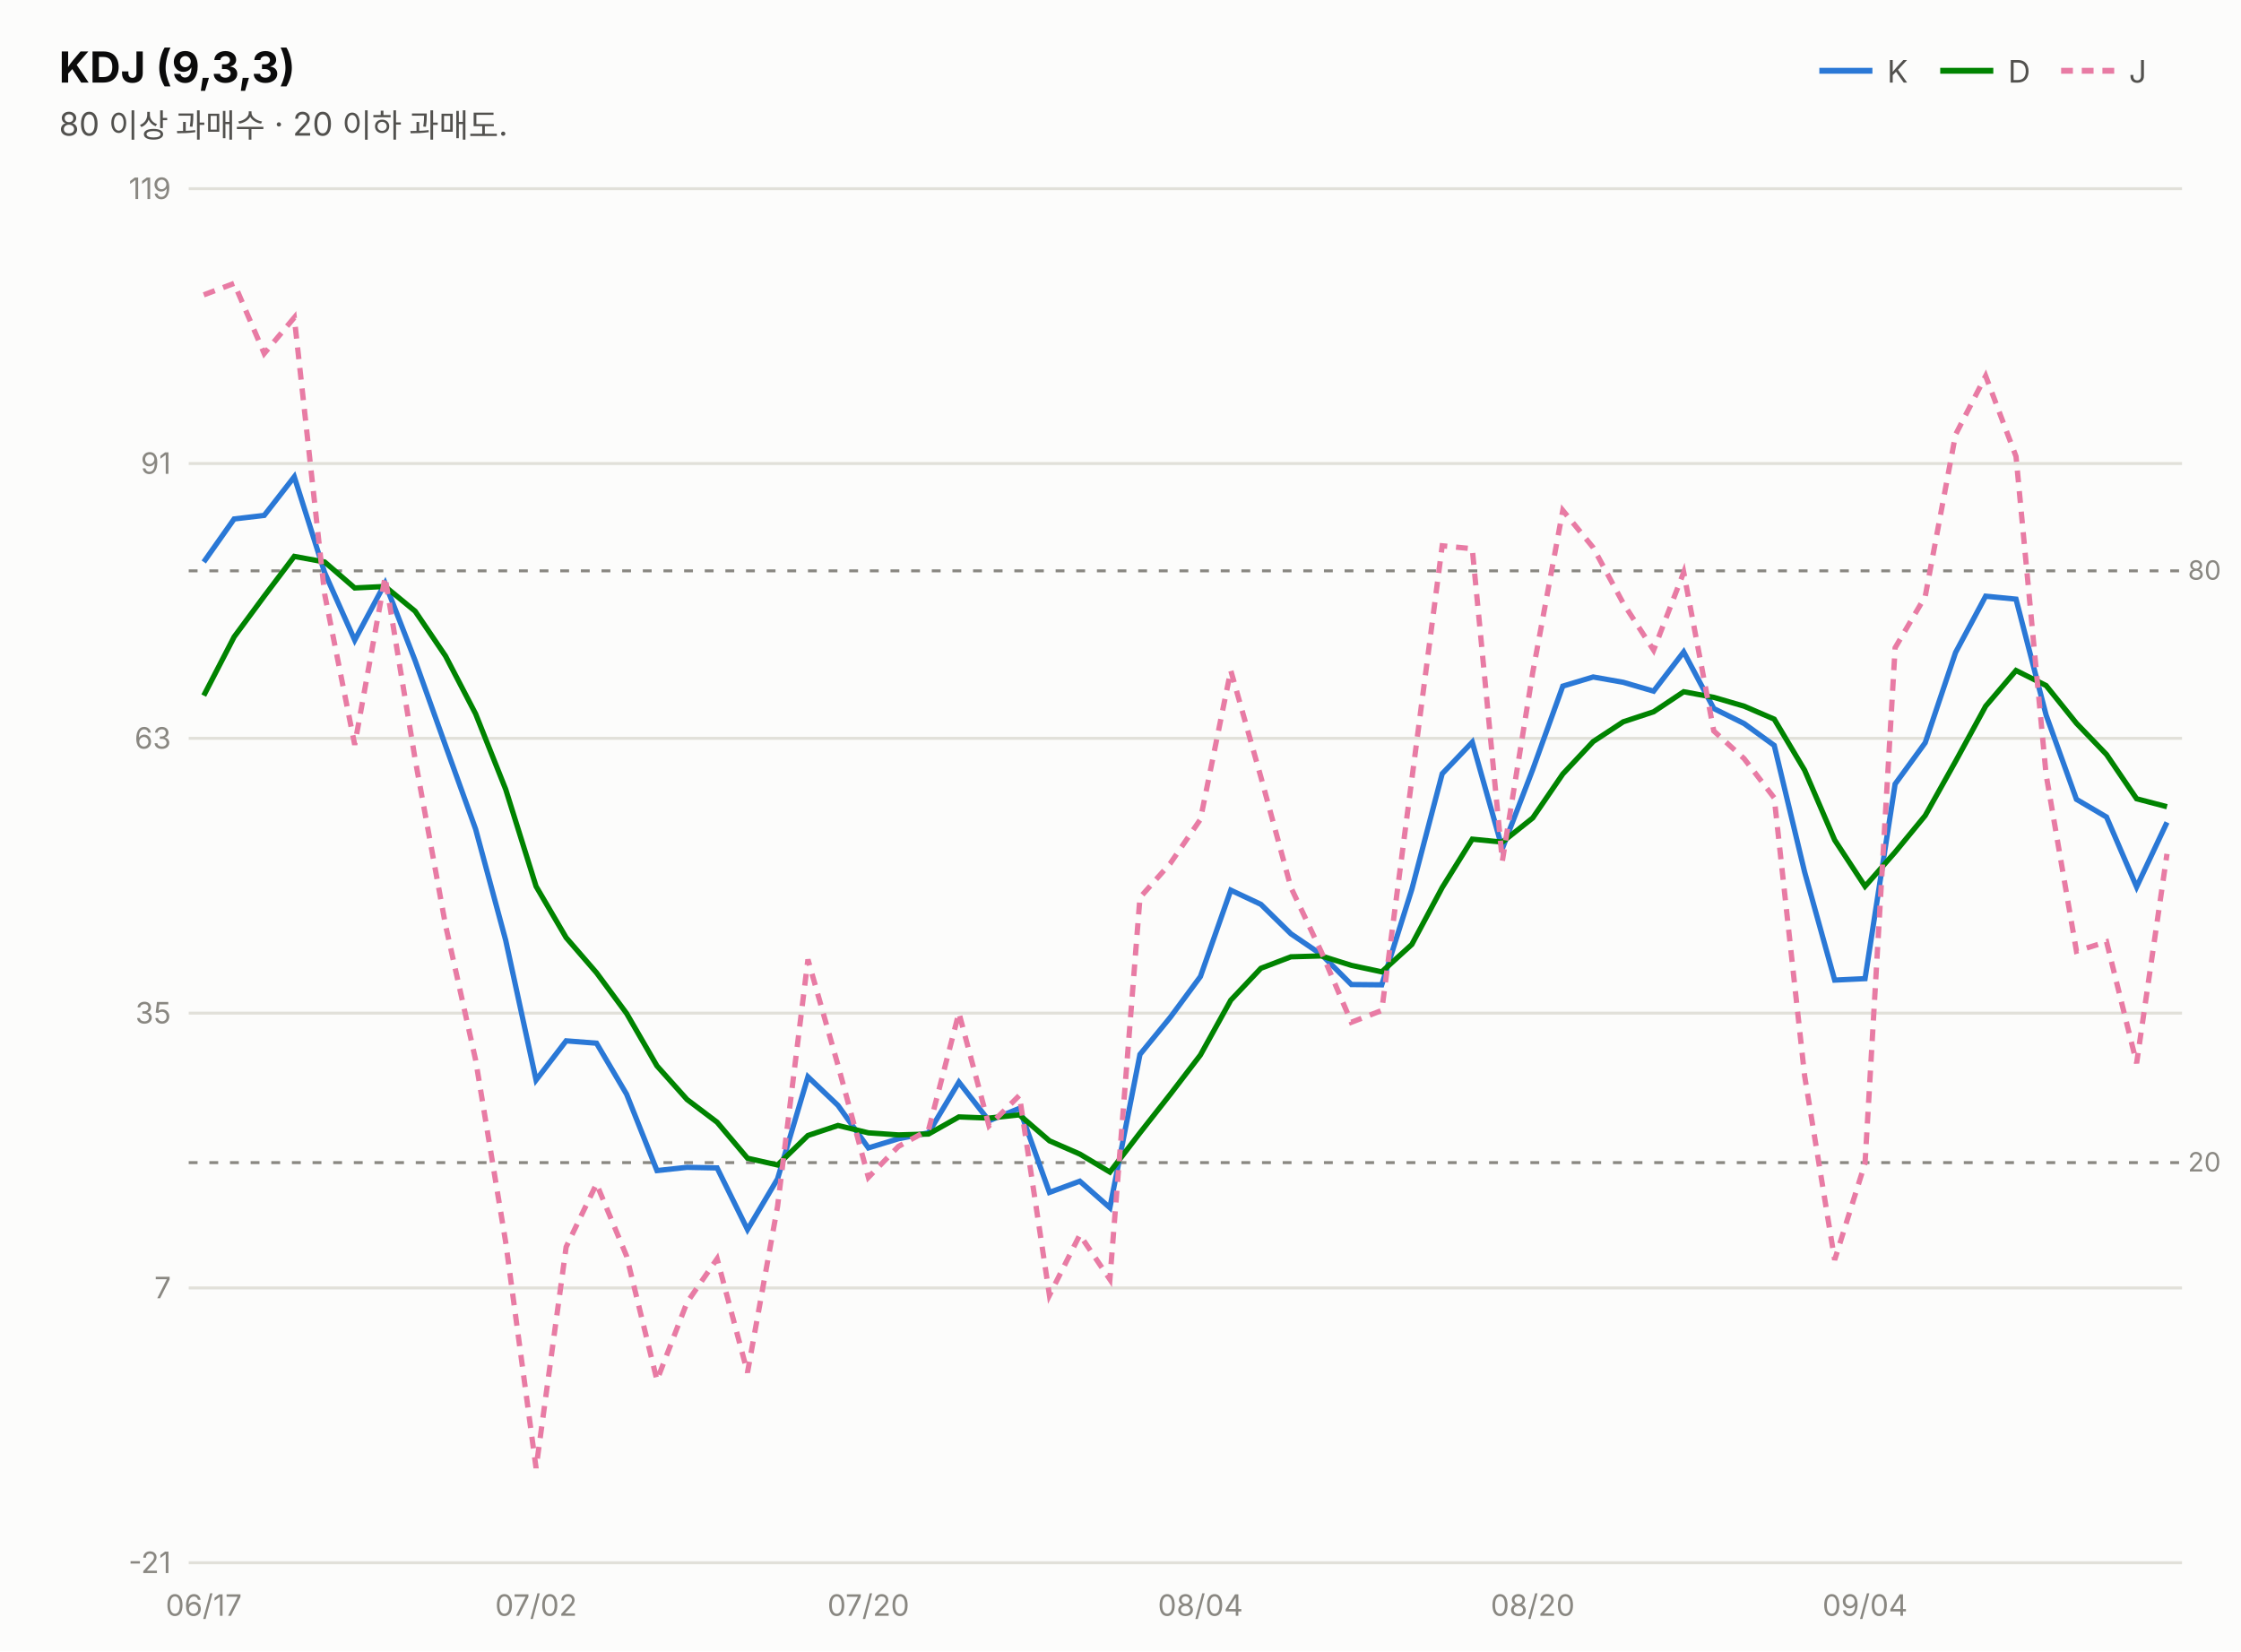
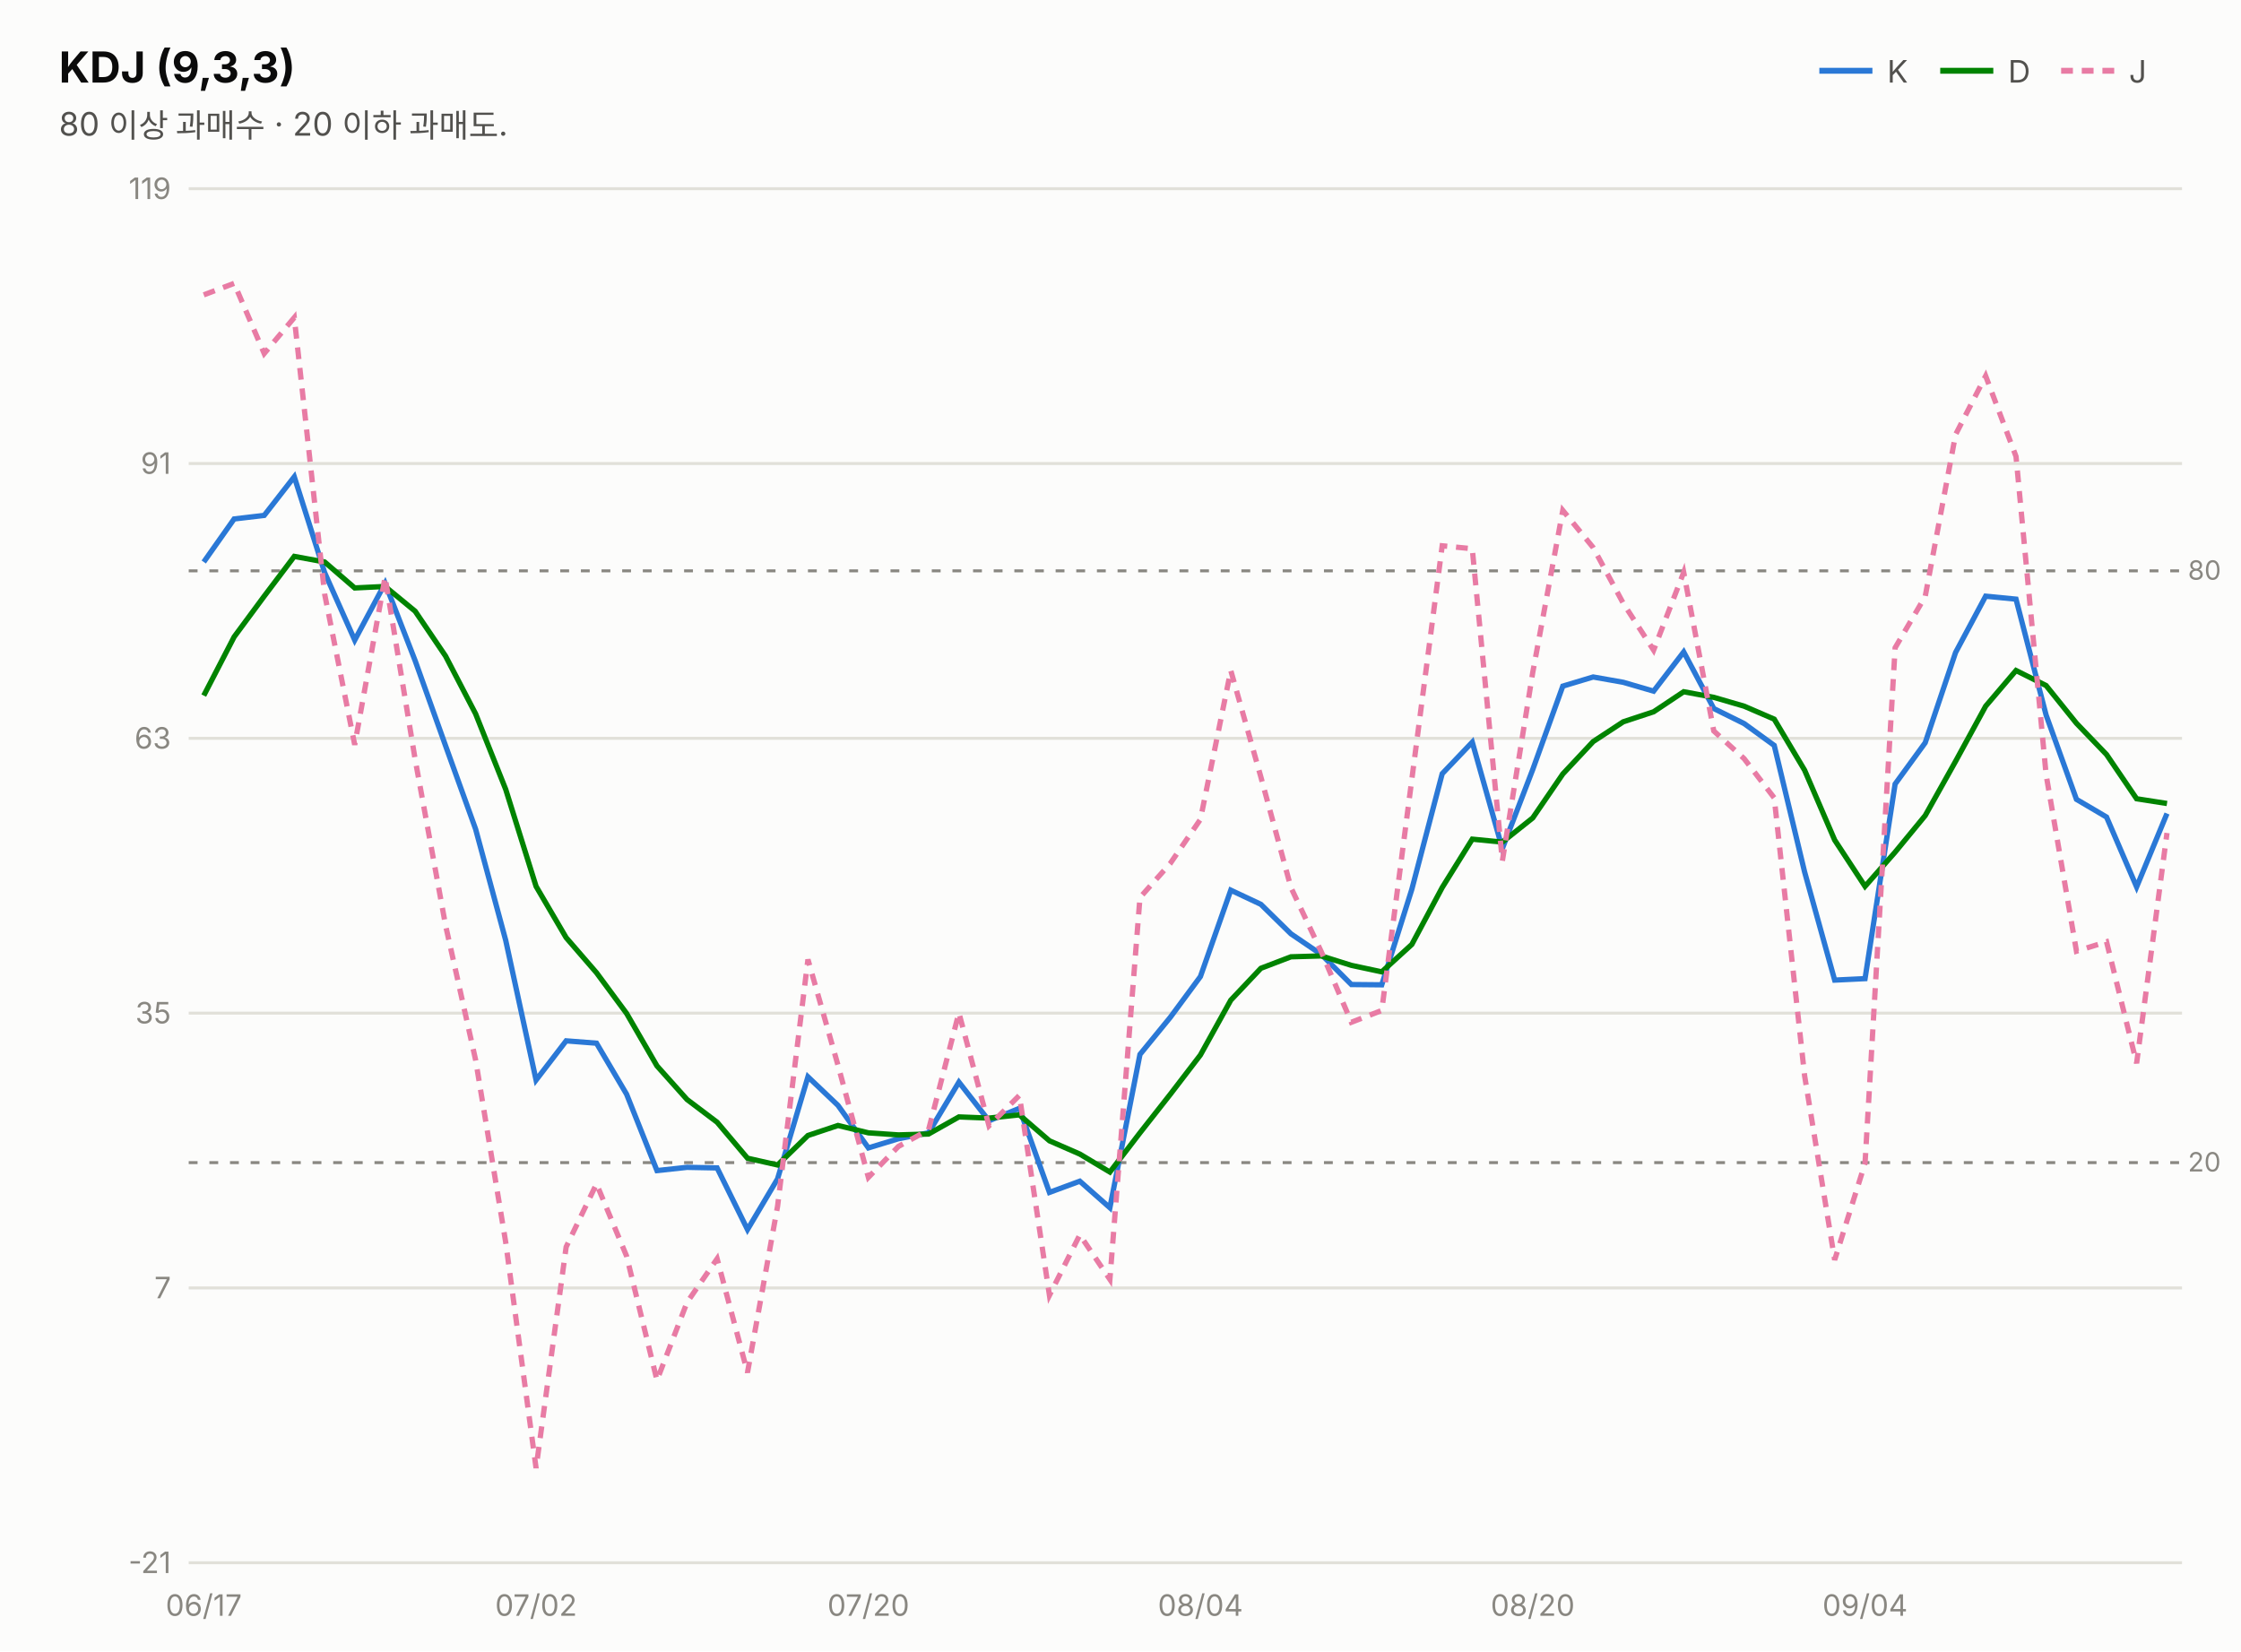
<svg xmlns="http://www.w3.org/2000/svg" width="760" height="560" viewBox="0 0 760 560" font-family="system-ui,-apple-system,&quot;Segoe UI&quot;,&quot;Malgun Gothic&quot;,&quot;Apple SD Gothic Neo&quot;,sans-serif">
  <rect width="760" height="560" fill="#fcfcfb" />
  <text x="20" y="28" font-size="14.5" font-weight="700" fill="#0b0b0b">KDJ (9,3,3)</text>
  <text x="20" y="46" font-size="11" fill="#52514e">80 이상 과매수 · 20 이하 과매도.</text>
  <line x1="617" y1="24" x2="635" y2="24" stroke="#2a78d6" stroke-width="2" />
  <text x="640" y="28" font-size="10.5" fill="#52514e">K</text>
  <line x1="658" y1="24" x2="676" y2="24" stroke="#008300" stroke-width="2" />
  <text x="681" y="28" font-size="10.5" fill="#52514e">D</text>
  <line x1="699" y1="24" x2="717" y2="24" stroke="#e87ba4" stroke-width="2" stroke-dasharray="4 3" />
  <text x="722" y="28" font-size="10.5" fill="#52514e">J</text>
  <line x1="64" y1="530.0" x2="740" y2="530.0" stroke="#e1e0d9" stroke-width="1" />
  <text x="58" y="533.5" font-size="10" fill="#898781" text-anchor="end" style="font-variant-numeric:tabular-nums">-21</text>
  <line x1="64" y1="436.8" x2="740" y2="436.8" stroke="#e1e0d9" stroke-width="1" />
  <text x="58" y="440.3" font-size="10" fill="#898781" text-anchor="end" style="font-variant-numeric:tabular-nums">7</text>
  <line x1="64" y1="343.6" x2="740" y2="343.6" stroke="#e1e0d9" stroke-width="1" />
  <text x="58" y="347.1" font-size="10" fill="#898781" text-anchor="end" style="font-variant-numeric:tabular-nums">35</text>
  <line x1="64" y1="250.4" x2="740" y2="250.4" stroke="#e1e0d9" stroke-width="1" />
  <text x="58" y="253.9" font-size="10" fill="#898781" text-anchor="end" style="font-variant-numeric:tabular-nums">63</text>
  <line x1="64" y1="157.2" x2="740" y2="157.2" stroke="#e1e0d9" stroke-width="1" />
  <text x="58" y="160.7" font-size="10" fill="#898781" text-anchor="end" style="font-variant-numeric:tabular-nums">91</text>
  <line x1="64" y1="64.0" x2="740" y2="64.0" stroke="#e1e0d9" stroke-width="1" />
  <text x="58" y="67.5" font-size="10" fill="#898781" text-anchor="end" style="font-variant-numeric:tabular-nums">119</text>
  <line x1="64" y1="193.6" x2="740" y2="193.6" stroke="#898781" stroke-width="1" stroke-dasharray="3 4" />
  <text x="742" y="196.6" font-size="9" fill="#898781">80</text>
  <line x1="64" y1="394.3" x2="740" y2="394.3" stroke="#898781" stroke-width="1" stroke-dasharray="3 4" />
  <text x="742" y="397.3" font-size="9" fill="#898781">20</text>
-   <path d="M69.1,190.6 L79.4,176.0 L89.6,174.8 L99.8,161.7 L110.1,194.2 L120.3,217.1 L130.6,197.8 L140.8,224.1 L151.1,252.9 L161.3,281.2 L171.5,318.9 L181.8,366.3 L192.0,353.0 L202.3,353.8 L212.5,371.1 L222.8,397.0 L233.0,395.9 L243.2,396.1 L253.5,417.0 L263.7,399.8 L274.0,365.2 L284.2,374.9 L294.5,389.3 L304.7,386.2 L314.9,384.2 L325.2,367.0 L335.4,380.1 L345.7,375.9 L355.9,404.4 L366.2,400.6 L376.4,409.6 L386.6,357.6 L396.9,345.0 L407.1,331.2 L417.4,301.9 L427.6,306.7 L437.8,316.7 L448.1,323.7 L458.3,333.9 L468.6,334.0 L478.8,301.6 L489.1,262.4 L499.3,251.7 L509.5,287.8 L519.8,261.0 L530.0,232.7 L540.3,229.6 L550.5,231.4 L560.8,234.4 L571.0,221.1 L581.2,240.3 L591.5,245.4 L601.7,252.8 L612.0,295.7 L622.2,332.4 L632.5,331.9 L642.7,265.9 L652.9,251.9 L663.2,221.3 L673.4,202.2 L683.7,203.2 L693.9,242.5 L704.2,271.1 L714.4,277.1 L724.6,300.8 L734.9,278.9" fill="none" stroke="#2a78d6" stroke-width="1.8" />
-   <path d="M69.1,235.9 L79.4,216.0 L89.6,202.2 L99.8,188.7 L110.1,190.6 L120.3,199.4 L130.6,198.9 L140.8,207.3 L151.1,222.5 L161.3,242.1 L171.5,267.7 L181.8,300.6 L192.0,318.0 L202.3,329.9 L212.5,343.7 L222.8,361.5 L233.0,372.9 L243.2,380.6 L253.5,392.8 L263.7,395.1 L274.0,385.1 L284.2,381.7 L294.5,384.2 L304.7,384.9 L314.9,384.6 L325.2,378.8 L335.4,379.2 L345.7,378.1 L355.9,386.9 L366.2,391.4 L376.4,397.5 L386.6,384.2 L396.9,371.1 L407.1,357.8 L417.4,339.2 L427.6,328.4 L437.8,324.5 L448.1,324.2 L458.3,327.4 L468.6,329.6 L478.8,320.3 L489.1,301.0 L499.3,284.6 L509.5,285.6 L519.8,277.4 L530.0,262.5 L540.3,251.5 L550.5,244.8 L560.8,241.4 L571.0,234.6 L581.2,236.5 L591.5,239.5 L601.7,243.9 L612.0,261.2 L622.2,284.9 L632.5,300.6 L642.7,289.0 L652.9,276.6 L663.2,258.2 L673.4,239.5 L683.7,227.4 L693.9,232.5 L704.2,245.3 L714.4,255.9 L724.6,270.9 L734.9,273.6" fill="none" stroke="#008300" stroke-width="1.8" />
-   <path d="M69.1,100.0 L79.4,96.1 L89.6,119.9 L99.8,107.7 L110.1,201.5 L120.3,252.6 L130.6,195.7 L140.8,257.6 L151.1,313.8 L161.3,359.5 L171.5,421.3 L181.8,497.9 L192.0,422.9 L202.3,401.5 L212.5,426.0 L222.8,468.1 L233.0,441.7 L243.2,426.9 L253.5,465.5 L263.7,409.1 L274.0,325.4 L284.2,361.3 L294.5,399.3 L304.7,388.8 L314.9,383.2 L325.2,343.5 L335.4,381.8 L345.7,371.5 L355.9,439.3 L366.2,418.8 L376.4,433.9 L386.6,304.4 L396.9,292.8 L407.1,277.9 L417.4,227.4 L427.6,263.5 L437.8,301.0 L448.1,322.8 L458.3,346.7 L468.6,342.7 L478.8,264.3 L489.1,185.1 L499.3,186.1 L509.5,292.0 L519.8,228.1 L530.0,173.1 L540.3,185.7 L550.5,204.6 L560.8,220.5 L571.0,194.1 L581.2,247.9 L591.5,257.3 L601.7,270.6 L612.0,364.8 L622.2,427.3 L632.5,394.5 L642.7,219.7 L652.9,202.3 L663.2,147.4 L673.4,127.5 L683.7,154.8 L693.9,262.7 L704.2,322.6 L714.4,319.4 L724.6,360.6 L734.9,289.6" fill="none" stroke="#e87ba4" stroke-width="1.8" stroke-dasharray="4 3" />
+   <path d="M69.1,190.6 L79.4,176.0 L89.6,174.8 L99.8,161.7 L110.1,194.2 L120.3,217.1 L130.6,197.8 L140.8,224.1 L151.1,252.9 L161.3,281.2 L171.5,318.9 L181.8,366.3 L192.0,353.0 L202.3,353.8 L212.5,371.1 L222.8,397.0 L233.0,395.9 L243.2,396.1 L253.5,417.0 L263.7,399.8 L274.0,365.2 L284.2,374.9 L294.5,389.3 L304.7,386.2 L314.9,384.2 L325.2,367.0 L335.4,380.1 L345.7,375.9 L355.9,404.4 L366.2,400.6 L376.4,409.6 L386.6,357.6 L396.9,345.0 L407.1,331.2 L417.4,301.9 L427.6,306.7 L437.8,316.7 L448.1,323.7 L458.3,333.9 L468.6,334.0 L478.8,301.6 L489.1,262.4 L499.3,251.7 L509.5,287.8 L519.8,261.0 L530.0,232.7 L540.3,229.6 L550.5,231.4 L560.8,234.4 L571.0,221.1 L581.2,240.3 L591.5,245.4 L601.7,252.8 L612.0,295.7 L622.2,332.4 L632.5,331.9 L642.7,265.9 L652.9,251.9 L663.2,221.3 L673.4,202.2 L683.7,203.2 L693.9,242.5 L704.2,271.1 L714.4,277.1 L724.6,300.8 L734.9,275.9" fill="none" stroke="#2a78d6" stroke-width="1.8" />
+   <path d="M69.1,235.9 L79.4,216.0 L89.6,202.2 L99.8,188.7 L110.1,190.6 L120.3,199.4 L130.6,198.9 L140.8,207.3 L151.1,222.5 L161.3,242.1 L171.5,267.7 L181.8,300.6 L192.0,318.0 L202.3,329.9 L212.5,343.7 L222.8,361.5 L233.0,372.9 L243.2,380.6 L253.5,392.8 L263.7,395.1 L274.0,385.1 L284.2,381.7 L294.5,384.2 L304.7,384.9 L314.9,384.6 L325.2,378.8 L335.4,379.2 L345.7,378.1 L355.9,386.9 L366.2,391.4 L376.4,397.5 L386.6,384.2 L396.9,371.1 L407.1,357.8 L417.4,339.2 L427.6,328.4 L437.8,324.5 L448.1,324.2 L458.3,327.4 L468.6,329.6 L478.8,320.3 L489.1,301.0 L499.3,284.6 L509.5,285.6 L519.8,277.4 L530.0,262.5 L540.3,251.5 L550.5,244.8 L560.8,241.4 L571.0,234.6 L581.2,236.5 L591.5,239.5 L601.7,243.9 L612.0,261.2 L622.2,284.9 L632.5,300.6 L642.7,289.0 L652.9,276.6 L663.2,258.2 L673.4,239.5 L683.7,227.4 L693.9,232.5 L704.2,245.3 L714.4,255.9 L724.6,270.9 L734.9,272.5" fill="none" stroke="#008300" stroke-width="1.8" />
+   <path d="M69.1,100.0 L79.4,96.1 L89.6,119.9 L99.8,107.7 L110.1,201.5 L120.3,252.6 L130.6,195.7 L140.8,257.6 L151.1,313.8 L161.3,359.5 L171.5,421.3 L181.8,497.9 L192.0,422.9 L202.3,401.5 L212.5,426.0 L222.8,468.1 L233.0,441.7 L243.2,426.9 L253.5,465.5 L263.7,409.1 L274.0,325.4 L284.2,361.3 L294.5,399.3 L304.7,388.8 L314.9,383.2 L325.2,343.5 L335.4,381.8 L345.7,371.5 L355.9,439.3 L366.2,418.8 L376.4,433.9 L386.6,304.4 L396.9,292.8 L407.1,277.9 L417.4,227.4 L427.6,263.5 L437.8,301.0 L448.1,322.8 L458.3,346.7 L468.6,342.7 L478.8,264.3 L489.1,185.1 L499.3,186.1 L509.5,292.0 L519.8,228.1 L530.0,173.1 L540.3,185.7 L550.5,204.6 L560.8,220.5 L571.0,194.1 L581.2,247.9 L591.5,257.3 L601.7,270.6 L612.0,364.8 L622.2,427.3 L632.5,394.5 L642.7,219.7 L652.9,202.3 L663.2,147.4 L673.4,127.5 L683.7,154.8 L693.9,262.7 L704.2,322.6 L714.4,319.4 L724.6,360.6 L734.9,282.5" fill="none" stroke="#e87ba4" stroke-width="1.8" stroke-dasharray="4 3" />
  <text x="69.1" y="548" font-size="10" fill="#898781" text-anchor="middle">06/17</text>
  <text x="181.8" y="548" font-size="10" fill="#898781" text-anchor="middle">07/02</text>
  <text x="294.5" y="548" font-size="10" fill="#898781" text-anchor="middle">07/20</text>
  <text x="407.1" y="548" font-size="10" fill="#898781" text-anchor="middle">08/04</text>
  <text x="519.8" y="548" font-size="10" fill="#898781" text-anchor="middle">08/20</text>
  <text x="632.5" y="548" font-size="10" fill="#898781" text-anchor="middle">09/04</text>
</svg>
